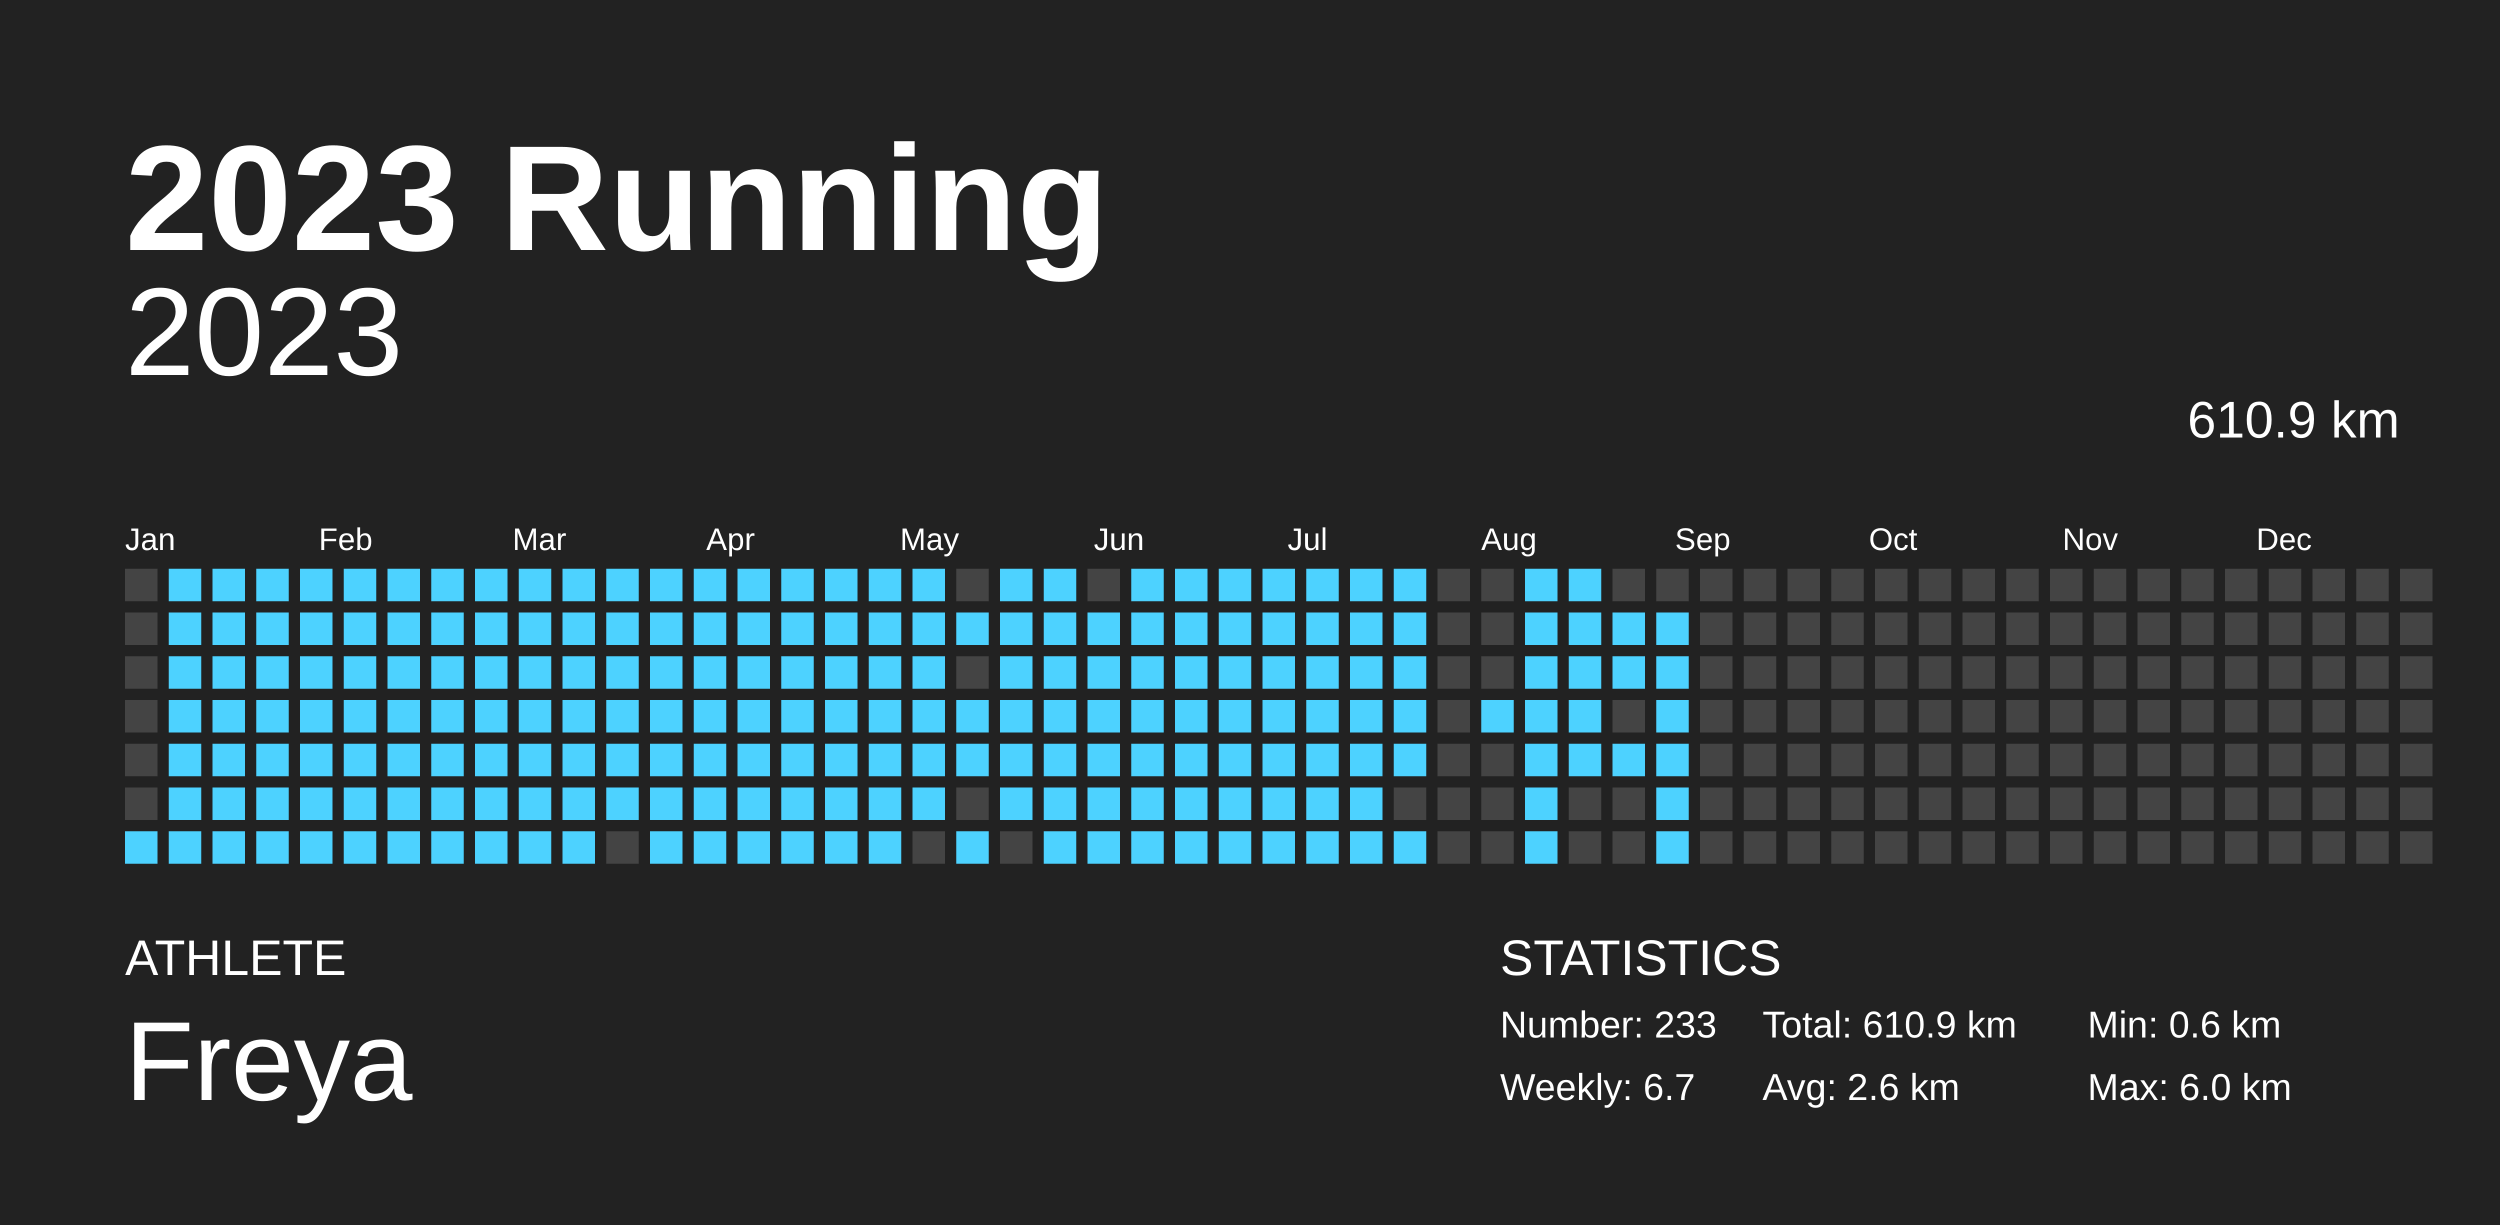
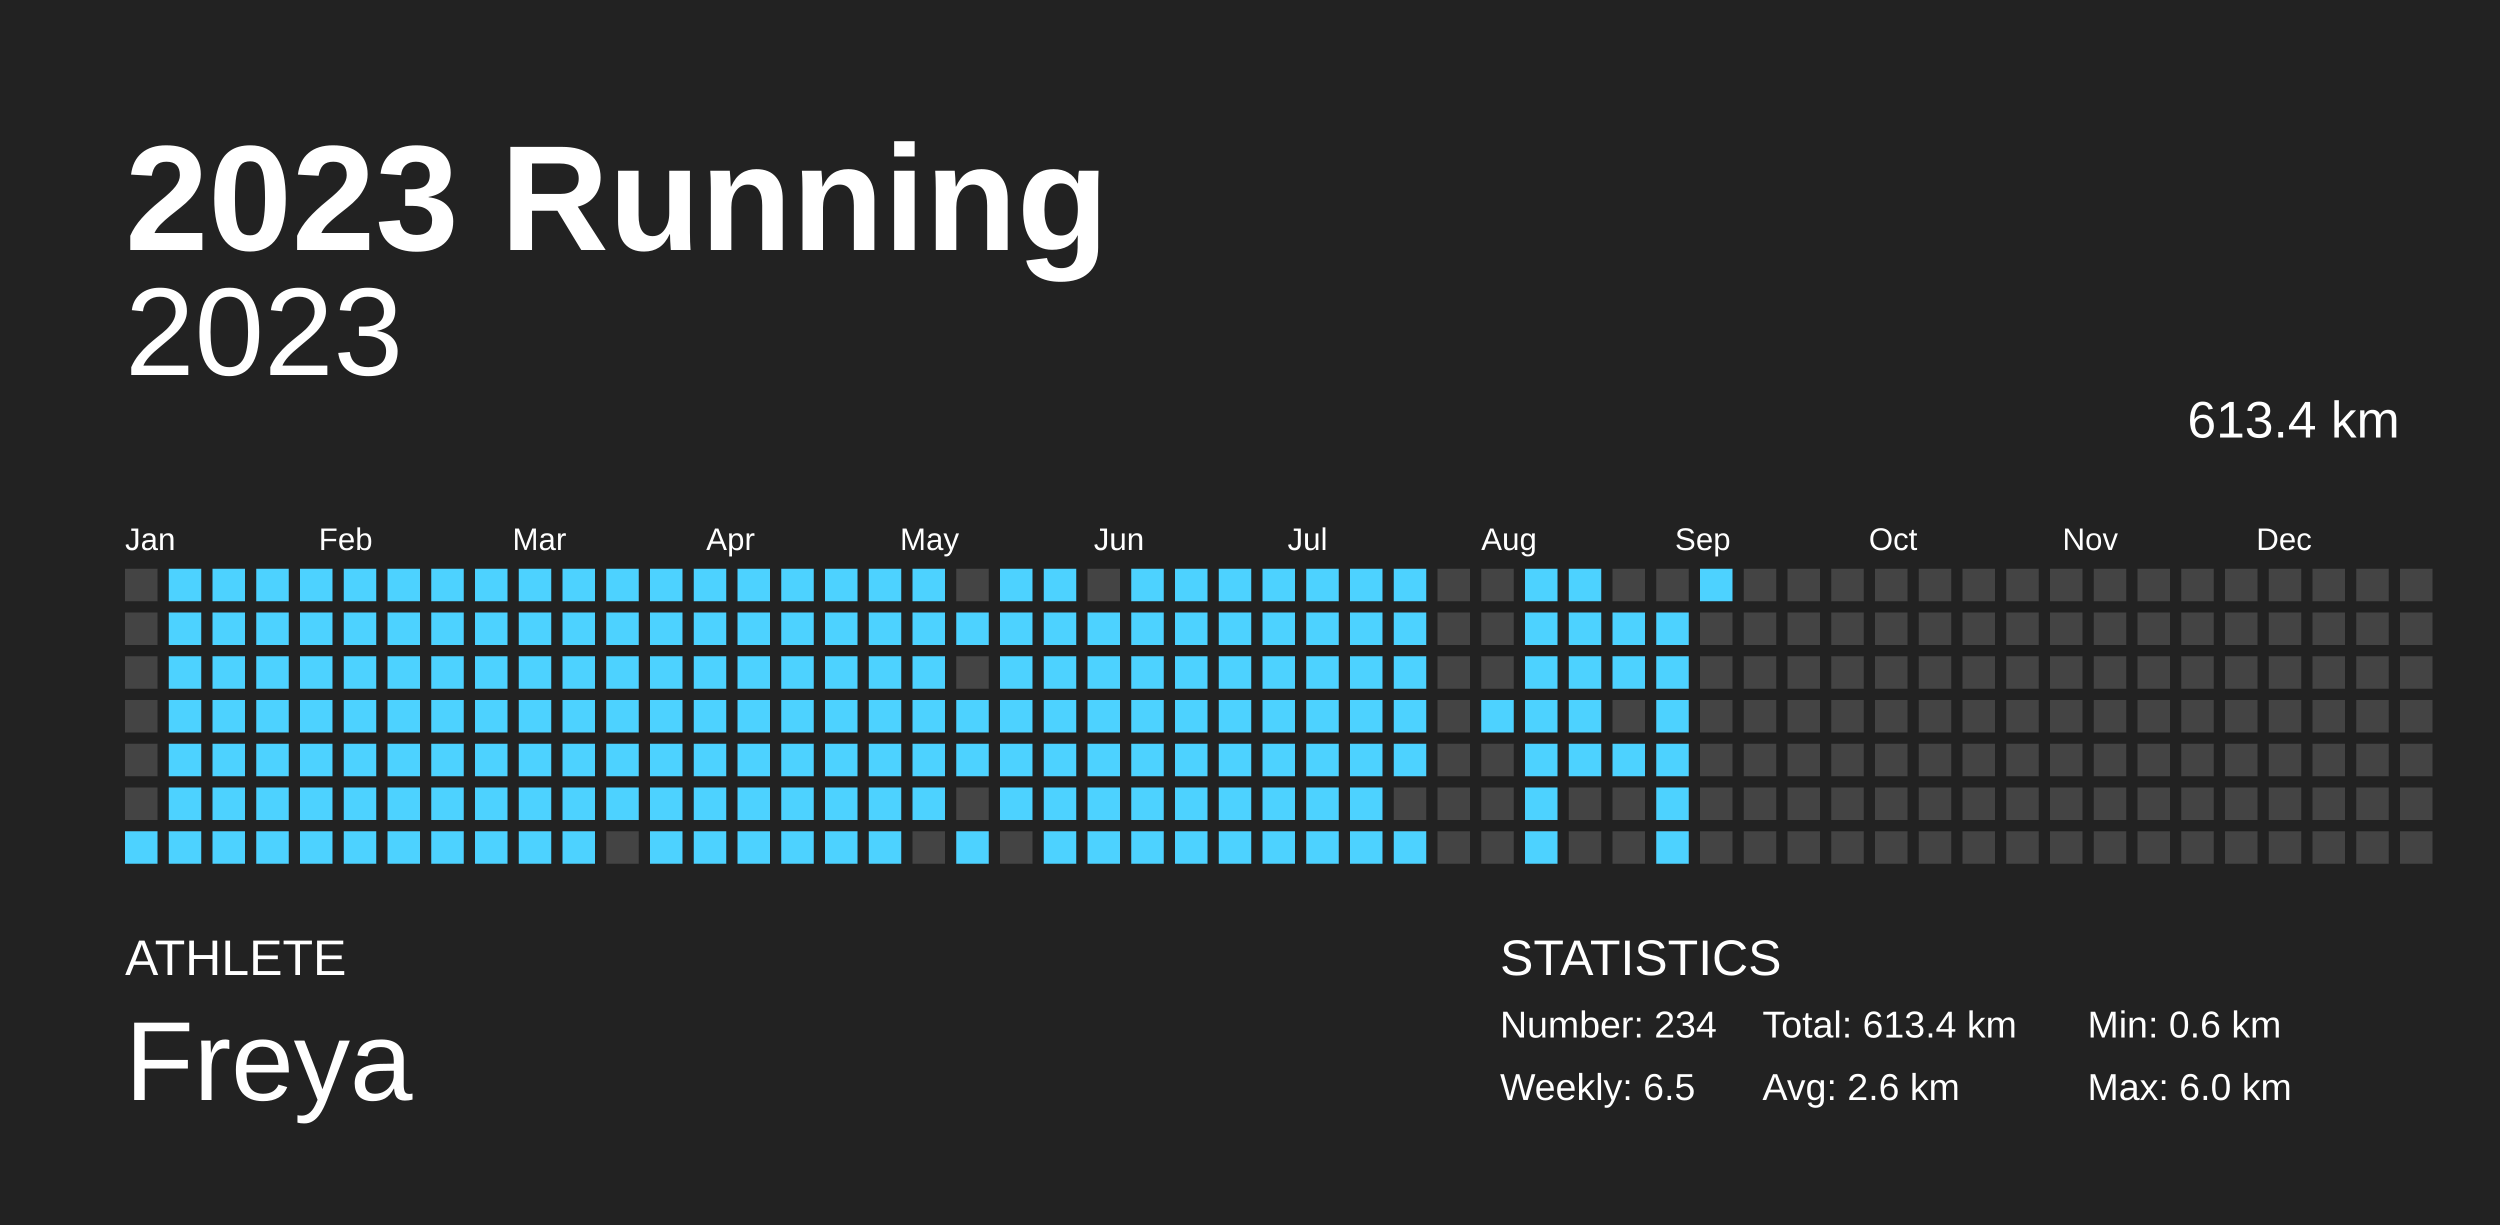
<svg xmlns="http://www.w3.org/2000/svg" baseProfile="full" height="98mm" version="1.1" viewBox="0,0,200,98" width="200mm">
  <defs />
  <rect fill="#222222" height="98" width="200" x="0" y="0" />
  <text fill="#FFFFFF" style="font-size:12px; font-family:Arial; font-weight:bold;" x="10" y="20">2023 Running</text>
  <text fill="#FFFFFF" style="font-size:4px; font-family:Arial" x="10" y="78">ATHLETE</text>
  <text fill="#FFFFFF" style="font-size:9px; font-family:Arial" x="10" y="88">Freya</text>
  <text fill="#FFFFFF" style="font-size:4px; font-family:Arial" x="120" y="78">STATISTICS</text>
-   <text fill="#FFFFFF" style="font-size:3px; font-family:Arial" x="120" y="83">Number: 233</text>
-   <text fill="#FFFFFF" style="font-size:3px; font-family:Arial" x="120" y="88">Weekly: 6.7</text>
-   <text fill="#FFFFFF" style="font-size:3px; font-family:Arial" x="141" y="83">Total: 610.9 km</text>
+   <text fill="#FFFFFF" style="font-size:3px; font-family:Arial" x="120" y="83">Number: 234</text>
+   <text fill="#FFFFFF" style="font-size:3px; font-family:Arial" x="120" y="88">Weekly: 6.5</text>
+   <text fill="#FFFFFF" style="font-size:3px; font-family:Arial" x="141" y="83">Total: 613.4 km</text>
  <text fill="#FFFFFF" style="font-size:3px; font-family:Arial" x="141" y="88">Avg: 2.6 km</text>
  <text fill="#FFFFFF" style="font-size:3px; font-family:Arial" x="167" y="83">Min: 0.6 km</text>
  <text fill="#FFFFFF" style="font-size:3px; font-family:Arial" x="167" y="88">Max: 6.0 km</text>
  <text alignment-baseline="hanging" fill="#FFFFFF" style="font-size:10.0px; font-family:Arial;" x="10" y="30">2023</text>
-   <text alignment-baseline="hanging" fill="#FFFFFF" style="font-size:4.125px; font-family:Arial;" x="175" y="35">610.9 km</text>
+   <text alignment-baseline="hanging" fill="#FFFFFF" style="font-size:4.125px; font-family:Arial;" x="175" y="35">613.4 km</text>
  <text fill="#FFFFFF" style="font-size:2.5px; font-family:Arial" x="10.0" y="44">Jan</text>
  <text fill="#FFFFFF" style="font-size:2.5px; font-family:Arial" x="25.5" y="44">Feb</text>
  <text fill="#FFFFFF" style="font-size:2.5px; font-family:Arial" x="41.0" y="44">Mar</text>
  <text fill="#FFFFFF" style="font-size:2.5px; font-family:Arial" x="56.5" y="44">Apr</text>
  <text fill="#FFFFFF" style="font-size:2.5px; font-family:Arial" x="72.0" y="44">May</text>
  <text fill="#FFFFFF" style="font-size:2.5px; font-family:Arial" x="87.5" y="44">Jun</text>
  <text fill="#FFFFFF" style="font-size:2.5px; font-family:Arial" x="103.0" y="44">Jul</text>
  <text fill="#FFFFFF" style="font-size:2.5px; font-family:Arial" x="118.5" y="44">Aug</text>
  <text fill="#FFFFFF" style="font-size:2.5px; font-family:Arial" x="134.0" y="44">Sep</text>
  <text fill="#FFFFFF" style="font-size:2.5px; font-family:Arial" x="149.5" y="44">Oct</text>
  <text fill="#FFFFFF" style="font-size:2.5px; font-family:Arial" x="165.0" y="44">Nov</text>
  <text fill="#FFFFFF" style="font-size:2.5px; font-family:Arial" x="180.5" y="44">Dec</text>
  <rect fill="#444444" height="2.6" width="2.6" x="10.0" y="45.5" />
  <rect fill="#444444" height="2.6" width="2.6" x="10.0" y="49.0" />
  <rect fill="#444444" height="2.6" width="2.6" x="10.0" y="52.5" />
  <rect fill="#444444" height="2.6" width="2.6" x="10.0" y="56.0" />
  <rect fill="#444444" height="2.6" width="2.6" x="10.0" y="59.5" />
  <rect fill="#444444" height="2.6" width="2.6" x="10.0" y="63.0" />
  <rect fill="#4dd2ff" height="2.6" width="2.6" x="10.0" y="66.5" />
  <rect fill="#4dd2ff" height="2.6" width="2.6" x="13.5" y="45.5" />
  <rect fill="#4dd2ff" height="2.6" width="2.6" x="13.5" y="49.0" />
  <rect fill="#4dd2ff" height="2.6" width="2.6" x="13.5" y="52.5" />
  <rect fill="#4dd2ff" height="2.6" width="2.6" x="13.5" y="56.0" />
  <rect fill="#4dd2ff" height="2.6" width="2.6" x="13.5" y="59.5" />
  <rect fill="#4dd2ff" height="2.6" width="2.6" x="13.5" y="63.0" />
  <rect fill="#4dd2ff" height="2.6" width="2.6" x="13.5" y="66.5" />
  <rect fill="#4dd2ff" height="2.6" width="2.6" x="17.0" y="45.5" />
  <rect fill="#4dd2ff" height="2.6" width="2.6" x="17.0" y="49.0" />
  <rect fill="#4dd2ff" height="2.6" width="2.6" x="17.0" y="52.5" />
  <rect fill="#4dd2ff" height="2.6" width="2.6" x="17.0" y="56.0" />
  <rect fill="#4dd2ff" height="2.6" width="2.6" x="17.0" y="59.5" />
  <rect fill="#4dd2ff" height="2.6" width="2.6" x="17.0" y="63.0" />
  <rect fill="#4dd2ff" height="2.6" width="2.6" x="17.0" y="66.5" />
  <rect fill="#4dd2ff" height="2.6" width="2.6" x="20.5" y="45.5" />
  <rect fill="#4dd2ff" height="2.6" width="2.6" x="20.5" y="49.0" />
  <rect fill="#4dd2ff" height="2.6" width="2.6" x="20.5" y="52.5" />
  <rect fill="#4dd2ff" height="2.6" width="2.6" x="20.5" y="56.0" />
  <rect fill="#4dd2ff" height="2.6" width="2.6" x="20.5" y="59.5" />
  <rect fill="#4dd2ff" height="2.6" width="2.6" x="20.5" y="63.0" />
  <rect fill="#4dd2ff" height="2.6" width="2.6" x="20.5" y="66.5" />
  <rect fill="#4dd2ff" height="2.6" width="2.6" x="24.0" y="45.5" />
  <rect fill="#4dd2ff" height="2.6" width="2.6" x="24.0" y="49.0" />
  <rect fill="#4dd2ff" height="2.6" width="2.6" x="24.0" y="52.5" />
  <rect fill="#4dd2ff" height="2.6" width="2.6" x="24.0" y="56.0" />
  <rect fill="#4dd2ff" height="2.6" width="2.6" x="24.0" y="59.5" />
  <rect fill="#4dd2ff" height="2.6" width="2.6" x="24.0" y="63.0" />
  <rect fill="#4dd2ff" height="2.6" width="2.6" x="24.0" y="66.5" />
  <rect fill="#4dd2ff" height="2.6" width="2.6" x="27.5" y="45.5" />
  <rect fill="#4dd2ff" height="2.6" width="2.6" x="27.5" y="49.0" />
  <rect fill="#4dd2ff" height="2.6" width="2.6" x="27.5" y="52.5" />
  <rect fill="#4dd2ff" height="2.6" width="2.6" x="27.5" y="56.0" />
  <rect fill="#4dd2ff" height="2.6" width="2.6" x="27.5" y="59.5" />
  <rect fill="#4dd2ff" height="2.6" width="2.6" x="27.5" y="63.0" />
  <rect fill="#4dd2ff" height="2.6" width="2.6" x="27.5" y="66.5" />
  <rect fill="#4dd2ff" height="2.6" width="2.6" x="31.0" y="45.5" />
  <rect fill="#4dd2ff" height="2.6" width="2.6" x="31.0" y="49.0" />
  <rect fill="#4dd2ff" height="2.6" width="2.6" x="31.0" y="52.5" />
  <rect fill="#4dd2ff" height="2.6" width="2.6" x="31.0" y="56.0" />
  <rect fill="#4dd2ff" height="2.6" width="2.6" x="31.0" y="59.5" />
  <rect fill="#4dd2ff" height="2.6" width="2.6" x="31.0" y="63.0" />
  <rect fill="#4dd2ff" height="2.6" width="2.6" x="31.0" y="66.5" />
  <rect fill="#4dd2ff" height="2.6" width="2.6" x="34.5" y="45.5" />
  <rect fill="#4dd2ff" height="2.6" width="2.6" x="34.5" y="49.0" />
  <rect fill="#4dd2ff" height="2.6" width="2.6" x="34.5" y="52.5" />
  <rect fill="#4dd2ff" height="2.6" width="2.6" x="34.5" y="56.0" />
  <rect fill="#4dd2ff" height="2.6" width="2.6" x="34.5" y="59.5" />
  <rect fill="#4dd2ff" height="2.6" width="2.6" x="34.5" y="63.0" />
  <rect fill="#4dd2ff" height="2.6" width="2.6" x="34.5" y="66.5" />
  <rect fill="#4dd2ff" height="2.6" width="2.6" x="38.0" y="45.5" />
  <rect fill="#4dd2ff" height="2.6" width="2.6" x="38.0" y="49.0" />
  <rect fill="#4dd2ff" height="2.6" width="2.6" x="38.0" y="52.5" />
  <rect fill="#4dd2ff" height="2.6" width="2.6" x="38.0" y="56.0" />
  <rect fill="#4dd2ff" height="2.6" width="2.6" x="38.0" y="59.5" />
  <rect fill="#4dd2ff" height="2.6" width="2.6" x="38.0" y="63.0" />
  <rect fill="#4dd2ff" height="2.6" width="2.6" x="38.0" y="66.5" />
  <rect fill="#4dd2ff" height="2.6" width="2.6" x="41.5" y="45.5" />
  <rect fill="#4dd2ff" height="2.6" width="2.6" x="41.5" y="49.0" />
  <rect fill="#4dd2ff" height="2.6" width="2.6" x="41.5" y="52.5" />
  <rect fill="#4dd2ff" height="2.6" width="2.6" x="41.5" y="56.0" />
  <rect fill="#4dd2ff" height="2.6" width="2.6" x="41.5" y="59.5" />
  <rect fill="#4dd2ff" height="2.6" width="2.6" x="41.5" y="63.0" />
  <rect fill="#4dd2ff" height="2.6" width="2.6" x="41.5" y="66.5" />
  <rect fill="#4dd2ff" height="2.6" width="2.6" x="45.0" y="45.5" />
  <rect fill="#4dd2ff" height="2.6" width="2.6" x="45.0" y="49.0" />
  <rect fill="#4dd2ff" height="2.6" width="2.6" x="45.0" y="52.5" />
  <rect fill="#4dd2ff" height="2.6" width="2.6" x="45.0" y="56.0" />
  <rect fill="#4dd2ff" height="2.6" width="2.6" x="45.0" y="59.5" />
  <rect fill="#4dd2ff" height="2.6" width="2.6" x="45.0" y="63.0" />
  <rect fill="#4dd2ff" height="2.6" width="2.6" x="45.0" y="66.5" />
  <rect fill="#4dd2ff" height="2.6" width="2.6" x="48.5" y="45.5" />
  <rect fill="#4dd2ff" height="2.6" width="2.6" x="48.5" y="49.0" />
  <rect fill="#4dd2ff" height="2.6" width="2.6" x="48.5" y="52.5" />
  <rect fill="#4dd2ff" height="2.6" width="2.6" x="48.5" y="56.0" />
  <rect fill="#4dd2ff" height="2.6" width="2.6" x="48.5" y="59.5" />
  <rect fill="#4dd2ff" height="2.6" width="2.6" x="48.5" y="63.0" />
  <rect fill="#444444" height="2.6" width="2.6" x="48.5" y="66.5" />
  <rect fill="#4dd2ff" height="2.6" width="2.6" x="52.0" y="45.5" />
  <rect fill="#4dd2ff" height="2.6" width="2.6" x="52.0" y="49.0" />
  <rect fill="#4dd2ff" height="2.6" width="2.6" x="52.0" y="52.5" />
  <rect fill="#4dd2ff" height="2.6" width="2.6" x="52.0" y="56.0" />
  <rect fill="#4dd2ff" height="2.6" width="2.6" x="52.0" y="59.5" />
  <rect fill="#4dd2ff" height="2.6" width="2.6" x="52.0" y="63.0" />
  <rect fill="#4dd2ff" height="2.6" width="2.6" x="52.0" y="66.5" />
  <rect fill="#4dd2ff" height="2.6" width="2.6" x="55.5" y="45.5" />
  <rect fill="#4dd2ff" height="2.6" width="2.6" x="55.5" y="49.0" />
  <rect fill="#4dd2ff" height="2.6" width="2.6" x="55.5" y="52.5" />
  <rect fill="#4dd2ff" height="2.6" width="2.6" x="55.5" y="56.0" />
  <rect fill="#4dd2ff" height="2.6" width="2.6" x="55.5" y="59.5" />
  <rect fill="#4dd2ff" height="2.6" width="2.6" x="55.5" y="63.0" />
  <rect fill="#4dd2ff" height="2.6" width="2.6" x="55.5" y="66.5" />
  <rect fill="#4dd2ff" height="2.6" width="2.6" x="59.0" y="45.5" />
  <rect fill="#4dd2ff" height="2.6" width="2.6" x="59.0" y="49.0" />
  <rect fill="#4dd2ff" height="2.6" width="2.6" x="59.0" y="52.5" />
  <rect fill="#4dd2ff" height="2.6" width="2.6" x="59.0" y="56.0" />
  <rect fill="#4dd2ff" height="2.6" width="2.6" x="59.0" y="59.5" />
  <rect fill="#4dd2ff" height="2.6" width="2.6" x="59.0" y="63.0" />
  <rect fill="#4dd2ff" height="2.6" width="2.6" x="59.0" y="66.5" />
  <rect fill="#4dd2ff" height="2.6" width="2.6" x="62.5" y="45.5" />
  <rect fill="#4dd2ff" height="2.6" width="2.6" x="62.5" y="49.0" />
  <rect fill="#4dd2ff" height="2.6" width="2.6" x="62.5" y="52.5" />
  <rect fill="#4dd2ff" height="2.6" width="2.6" x="62.5" y="56.0" />
  <rect fill="#4dd2ff" height="2.6" width="2.6" x="62.5" y="59.5" />
  <rect fill="#4dd2ff" height="2.6" width="2.6" x="62.5" y="63.0" />
  <rect fill="#4dd2ff" height="2.6" width="2.6" x="62.5" y="66.5" />
  <rect fill="#4dd2ff" height="2.6" width="2.6" x="66.0" y="45.5" />
  <rect fill="#4dd2ff" height="2.6" width="2.6" x="66.0" y="49.0" />
  <rect fill="#4dd2ff" height="2.6" width="2.6" x="66.0" y="52.5" />
  <rect fill="#4dd2ff" height="2.6" width="2.6" x="66.0" y="56.0" />
  <rect fill="#4dd2ff" height="2.6" width="2.6" x="66.0" y="59.5" />
  <rect fill="#4dd2ff" height="2.6" width="2.6" x="66.0" y="63.0" />
  <rect fill="#4dd2ff" height="2.6" width="2.6" x="66.0" y="66.5" />
  <rect fill="#4dd2ff" height="2.6" width="2.6" x="69.5" y="45.5" />
  <rect fill="#4dd2ff" height="2.6" width="2.6" x="69.5" y="49.0" />
  <rect fill="#4dd2ff" height="2.6" width="2.6" x="69.5" y="52.5" />
  <rect fill="#4dd2ff" height="2.6" width="2.6" x="69.5" y="56.0" />
  <rect fill="#4dd2ff" height="2.6" width="2.6" x="69.5" y="59.5" />
  <rect fill="#4dd2ff" height="2.6" width="2.6" x="69.5" y="63.0" />
  <rect fill="#4dd2ff" height="2.6" width="2.6" x="69.5" y="66.5" />
  <rect fill="#4dd2ff" height="2.6" width="2.6" x="73.0" y="45.5" />
  <rect fill="#4dd2ff" height="2.6" width="2.6" x="73.0" y="49.0" />
  <rect fill="#4dd2ff" height="2.6" width="2.6" x="73.0" y="52.5" />
  <rect fill="#4dd2ff" height="2.6" width="2.6" x="73.0" y="56.0" />
  <rect fill="#4dd2ff" height="2.6" width="2.6" x="73.0" y="59.5" />
  <rect fill="#4dd2ff" height="2.6" width="2.6" x="73.0" y="63.0" />
  <rect fill="#444444" height="2.6" width="2.6" x="73.0" y="66.5" />
  <rect fill="#444444" height="2.6" width="2.6" x="76.5" y="45.5" />
  <rect fill="#4dd2ff" height="2.6" width="2.6" x="76.5" y="49.0" />
  <rect fill="#444444" height="2.6" width="2.6" x="76.5" y="52.5" />
  <rect fill="#4dd2ff" height="2.6" width="2.6" x="76.5" y="56.0" />
  <rect fill="#4dd2ff" height="2.6" width="2.6" x="76.5" y="59.5" />
  <rect fill="#444444" height="2.6" width="2.6" x="76.5" y="63.0" />
  <rect fill="#4dd2ff" height="2.6" width="2.6" x="76.5" y="66.5" />
  <rect fill="#4dd2ff" height="2.6" width="2.6" x="80.0" y="45.5" />
  <rect fill="#4dd2ff" height="2.6" width="2.6" x="80.0" y="49.0" />
  <rect fill="#4dd2ff" height="2.6" width="2.6" x="80.0" y="52.5" />
  <rect fill="#4dd2ff" height="2.6" width="2.6" x="80.0" y="56.0" />
  <rect fill="#4dd2ff" height="2.6" width="2.6" x="80.0" y="59.5" />
  <rect fill="#4dd2ff" height="2.6" width="2.6" x="80.0" y="63.0" />
  <rect fill="#444444" height="2.6" width="2.6" x="80.0" y="66.5" />
  <rect fill="#4dd2ff" height="2.6" width="2.6" x="83.5" y="45.5" />
  <rect fill="#4dd2ff" height="2.6" width="2.6" x="83.5" y="49.0" />
  <rect fill="#4dd2ff" height="2.6" width="2.6" x="83.5" y="52.5" />
  <rect fill="#4dd2ff" height="2.6" width="2.6" x="83.5" y="56.0" />
  <rect fill="#4dd2ff" height="2.6" width="2.6" x="83.5" y="59.5" />
  <rect fill="#4dd2ff" height="2.6" width="2.6" x="83.5" y="63.0" />
  <rect fill="#4dd2ff" height="2.6" width="2.6" x="83.5" y="66.5" />
  <rect fill="#444444" height="2.6" width="2.6" x="87.0" y="45.5" />
  <rect fill="#4dd2ff" height="2.6" width="2.6" x="87.0" y="49.0" />
  <rect fill="#4dd2ff" height="2.6" width="2.6" x="87.0" y="52.5" />
  <rect fill="#4dd2ff" height="2.6" width="2.6" x="87.0" y="56.0" />
  <rect fill="#4dd2ff" height="2.6" width="2.6" x="87.0" y="59.5" />
  <rect fill="#4dd2ff" height="2.6" width="2.6" x="87.0" y="63.0" />
  <rect fill="#4dd2ff" height="2.6" width="2.6" x="87.0" y="66.5" />
  <rect fill="#4dd2ff" height="2.6" width="2.6" x="90.5" y="45.5" />
  <rect fill="#4dd2ff" height="2.6" width="2.6" x="90.5" y="49.0" />
  <rect fill="#4dd2ff" height="2.6" width="2.6" x="90.5" y="52.5" />
  <rect fill="#4dd2ff" height="2.6" width="2.6" x="90.5" y="56.0" />
  <rect fill="#4dd2ff" height="2.6" width="2.6" x="90.5" y="59.5" />
  <rect fill="#4dd2ff" height="2.6" width="2.6" x="90.5" y="63.0" />
  <rect fill="#4dd2ff" height="2.6" width="2.6" x="90.5" y="66.5" />
  <rect fill="#4dd2ff" height="2.6" width="2.6" x="94.0" y="45.5" />
  <rect fill="#4dd2ff" height="2.6" width="2.6" x="94.0" y="49.0" />
  <rect fill="#4dd2ff" height="2.6" width="2.6" x="94.0" y="52.5" />
  <rect fill="#4dd2ff" height="2.6" width="2.6" x="94.0" y="56.0" />
  <rect fill="#4dd2ff" height="2.6" width="2.6" x="94.0" y="59.5" />
  <rect fill="#4dd2ff" height="2.6" width="2.6" x="94.0" y="63.0" />
  <rect fill="#4dd2ff" height="2.6" width="2.6" x="94.0" y="66.5" />
  <rect fill="#4dd2ff" height="2.6" width="2.6" x="97.5" y="45.5" />
  <rect fill="#4dd2ff" height="2.6" width="2.6" x="97.5" y="49.0" />
  <rect fill="#4dd2ff" height="2.6" width="2.6" x="97.5" y="52.5" />
  <rect fill="#4dd2ff" height="2.6" width="2.6" x="97.5" y="56.0" />
  <rect fill="#4dd2ff" height="2.6" width="2.6" x="97.5" y="59.5" />
  <rect fill="#4dd2ff" height="2.6" width="2.6" x="97.5" y="63.0" />
  <rect fill="#4dd2ff" height="2.6" width="2.6" x="97.5" y="66.5" />
  <rect fill="#4dd2ff" height="2.6" width="2.6" x="101.0" y="45.5" />
  <rect fill="#4dd2ff" height="2.6" width="2.6" x="101.0" y="49.0" />
  <rect fill="#4dd2ff" height="2.6" width="2.6" x="101.0" y="52.5" />
  <rect fill="#4dd2ff" height="2.6" width="2.6" x="101.0" y="56.0" />
  <rect fill="#4dd2ff" height="2.6" width="2.6" x="101.0" y="59.5" />
  <rect fill="#4dd2ff" height="2.6" width="2.6" x="101.0" y="63.0" />
  <rect fill="#4dd2ff" height="2.6" width="2.6" x="101.0" y="66.5" />
  <rect fill="#4dd2ff" height="2.6" width="2.6" x="104.5" y="45.5" />
  <rect fill="#4dd2ff" height="2.6" width="2.6" x="104.5" y="49.0" />
  <rect fill="#4dd2ff" height="2.6" width="2.6" x="104.5" y="52.5" />
  <rect fill="#4dd2ff" height="2.6" width="2.6" x="104.5" y="56.0" />
  <rect fill="#4dd2ff" height="2.6" width="2.6" x="104.5" y="59.5" />
  <rect fill="#4dd2ff" height="2.6" width="2.6" x="104.5" y="63.0" />
  <rect fill="#4dd2ff" height="2.6" width="2.6" x="104.5" y="66.5" />
  <rect fill="#4dd2ff" height="2.6" width="2.6" x="108.0" y="45.5" />
  <rect fill="#4dd2ff" height="2.6" width="2.6" x="108.0" y="49.0" />
  <rect fill="#4dd2ff" height="2.6" width="2.6" x="108.0" y="52.5" />
  <rect fill="#4dd2ff" height="2.6" width="2.6" x="108.0" y="56.0" />
  <rect fill="#4dd2ff" height="2.6" width="2.6" x="108.0" y="59.5" />
  <rect fill="#4dd2ff" height="2.6" width="2.6" x="108.0" y="63.0" />
  <rect fill="#4dd2ff" height="2.6" width="2.6" x="108.0" y="66.5" />
  <rect fill="#4dd2ff" height="2.6" width="2.6" x="111.5" y="45.5" />
  <rect fill="#4dd2ff" height="2.6" width="2.6" x="111.5" y="49.0" />
  <rect fill="#4dd2ff" height="2.6" width="2.6" x="111.5" y="52.5" />
  <rect fill="#4dd2ff" height="2.6" width="2.6" x="111.5" y="56.0" />
  <rect fill="#4dd2ff" height="2.6" width="2.6" x="111.5" y="59.5" />
  <rect fill="#444444" height="2.6" width="2.6" x="111.5" y="63.0" />
  <rect fill="#4dd2ff" height="2.6" width="2.6" x="111.5" y="66.5" />
  <rect fill="#444444" height="2.6" width="2.6" x="115.0" y="45.5" />
  <rect fill="#444444" height="2.6" width="2.6" x="115.0" y="49.0" />
  <rect fill="#444444" height="2.6" width="2.6" x="115.0" y="52.5" />
  <rect fill="#444444" height="2.6" width="2.6" x="115.0" y="56.0" />
  <rect fill="#444444" height="2.6" width="2.6" x="115.0" y="59.5" />
  <rect fill="#444444" height="2.6" width="2.6" x="115.0" y="63.0" />
  <rect fill="#444444" height="2.6" width="2.6" x="115.0" y="66.5" />
  <rect fill="#444444" height="2.6" width="2.6" x="118.5" y="45.5" />
  <rect fill="#444444" height="2.6" width="2.6" x="118.5" y="49.0" />
  <rect fill="#444444" height="2.6" width="2.6" x="118.5" y="52.5" />
  <rect fill="#4dd2ff" height="2.6" width="2.6" x="118.5" y="56.0" />
  <rect fill="#444444" height="2.6" width="2.6" x="118.5" y="59.5" />
  <rect fill="#444444" height="2.6" width="2.6" x="118.5" y="63.0" />
  <rect fill="#444444" height="2.6" width="2.6" x="118.5" y="66.5" />
  <rect fill="#4dd2ff" height="2.6" width="2.6" x="122.0" y="45.5" />
  <rect fill="#4dd2ff" height="2.6" width="2.6" x="122.0" y="49.0" />
  <rect fill="#4dd2ff" height="2.6" width="2.6" x="122.0" y="52.5" />
  <rect fill="#4dd2ff" height="2.6" width="2.6" x="122.0" y="56.0" />
  <rect fill="#4dd2ff" height="2.6" width="2.6" x="122.0" y="59.5" />
  <rect fill="#4dd2ff" height="2.6" width="2.6" x="122.0" y="63.0" />
  <rect fill="#4dd2ff" height="2.6" width="2.6" x="122.0" y="66.5" />
  <rect fill="#4dd2ff" height="2.6" width="2.6" x="125.5" y="45.5" />
  <rect fill="#4dd2ff" height="2.6" width="2.6" x="125.5" y="49.0" />
  <rect fill="#4dd2ff" height="2.6" width="2.6" x="125.5" y="52.5" />
  <rect fill="#4dd2ff" height="2.6" width="2.6" x="125.5" y="56.0" />
  <rect fill="#4dd2ff" height="2.6" width="2.6" x="125.5" y="59.5" />
  <rect fill="#444444" height="2.6" width="2.6" x="125.5" y="63.0" />
  <rect fill="#444444" height="2.6" width="2.6" x="125.5" y="66.5" />
  <rect fill="#444444" height="2.6" width="2.6" x="129.0" y="45.5" />
  <rect fill="#4dd2ff" height="2.6" width="2.6" x="129.0" y="49.0" />
  <rect fill="#4dd2ff" height="2.6" width="2.6" x="129.0" y="52.5" />
  <rect fill="#444444" height="2.6" width="2.6" x="129.0" y="56.0" />
  <rect fill="#4dd2ff" height="2.6" width="2.6" x="129.0" y="59.5" />
  <rect fill="#444444" height="2.6" width="2.6" x="129.0" y="63.0" />
  <rect fill="#444444" height="2.6" width="2.6" x="129.0" y="66.5" />
  <rect fill="#444444" height="2.6" width="2.6" x="132.5" y="45.5" />
  <rect fill="#4dd2ff" height="2.6" width="2.6" x="132.5" y="49.0" />
  <rect fill="#4dd2ff" height="2.6" width="2.6" x="132.5" y="52.5" />
  <rect fill="#4dd2ff" height="2.6" width="2.6" x="132.5" y="56.0" />
  <rect fill="#4dd2ff" height="2.6" width="2.6" x="132.5" y="59.5" />
  <rect fill="#4dd2ff" height="2.6" width="2.6" x="132.5" y="63.0" />
  <rect fill="#4dd2ff" height="2.6" width="2.6" x="132.5" y="66.5" />
-   <rect fill="#444444" height="2.6" width="2.6" x="136.0" y="45.5" />
+   <rect fill="#4dd2ff" height="2.6" width="2.6" x="136.0" y="45.5" />
  <rect fill="#444444" height="2.6" width="2.6" x="136.0" y="49.0" />
  <rect fill="#444444" height="2.6" width="2.6" x="136.0" y="52.5" />
  <rect fill="#444444" height="2.6" width="2.6" x="136.0" y="56.0" />
  <rect fill="#444444" height="2.6" width="2.6" x="136.0" y="59.5" />
  <rect fill="#444444" height="2.6" width="2.6" x="136.0" y="63.0" />
  <rect fill="#444444" height="2.6" width="2.6" x="136.0" y="66.5" />
  <rect fill="#444444" height="2.6" width="2.6" x="139.5" y="45.5" />
  <rect fill="#444444" height="2.6" width="2.6" x="139.5" y="49.0" />
  <rect fill="#444444" height="2.6" width="2.6" x="139.5" y="52.5" />
  <rect fill="#444444" height="2.6" width="2.6" x="139.5" y="56.0" />
  <rect fill="#444444" height="2.6" width="2.6" x="139.5" y="59.5" />
  <rect fill="#444444" height="2.6" width="2.6" x="139.5" y="63.0" />
  <rect fill="#444444" height="2.6" width="2.6" x="139.5" y="66.5" />
  <rect fill="#444444" height="2.6" width="2.6" x="143.0" y="45.5" />
  <rect fill="#444444" height="2.6" width="2.6" x="143.0" y="49.0" />
  <rect fill="#444444" height="2.6" width="2.6" x="143.0" y="52.5" />
  <rect fill="#444444" height="2.6" width="2.6" x="143.0" y="56.0" />
  <rect fill="#444444" height="2.6" width="2.6" x="143.0" y="59.5" />
  <rect fill="#444444" height="2.6" width="2.6" x="143.0" y="63.0" />
  <rect fill="#444444" height="2.6" width="2.6" x="143.0" y="66.5" />
  <rect fill="#444444" height="2.6" width="2.6" x="146.5" y="45.5" />
  <rect fill="#444444" height="2.6" width="2.6" x="146.5" y="49.0" />
  <rect fill="#444444" height="2.6" width="2.6" x="146.5" y="52.5" />
  <rect fill="#444444" height="2.6" width="2.6" x="146.5" y="56.0" />
  <rect fill="#444444" height="2.6" width="2.6" x="146.5" y="59.5" />
  <rect fill="#444444" height="2.6" width="2.6" x="146.5" y="63.0" />
  <rect fill="#444444" height="2.6" width="2.6" x="146.5" y="66.5" />
  <rect fill="#444444" height="2.6" width="2.6" x="150.0" y="45.5" />
  <rect fill="#444444" height="2.6" width="2.6" x="150.0" y="49.0" />
  <rect fill="#444444" height="2.6" width="2.6" x="150.0" y="52.5" />
  <rect fill="#444444" height="2.6" width="2.6" x="150.0" y="56.0" />
  <rect fill="#444444" height="2.6" width="2.6" x="150.0" y="59.5" />
  <rect fill="#444444" height="2.6" width="2.6" x="150.0" y="63.0" />
  <rect fill="#444444" height="2.6" width="2.6" x="150.0" y="66.5" />
  <rect fill="#444444" height="2.6" width="2.6" x="153.5" y="45.5" />
  <rect fill="#444444" height="2.6" width="2.6" x="153.5" y="49.0" />
  <rect fill="#444444" height="2.6" width="2.6" x="153.5" y="52.5" />
  <rect fill="#444444" height="2.6" width="2.6" x="153.5" y="56.0" />
  <rect fill="#444444" height="2.6" width="2.6" x="153.5" y="59.5" />
  <rect fill="#444444" height="2.6" width="2.6" x="153.5" y="63.0" />
  <rect fill="#444444" height="2.6" width="2.6" x="153.5" y="66.5" />
  <rect fill="#444444" height="2.6" width="2.6" x="157.0" y="45.5" />
  <rect fill="#444444" height="2.6" width="2.6" x="157.0" y="49.0" />
  <rect fill="#444444" height="2.6" width="2.6" x="157.0" y="52.5" />
  <rect fill="#444444" height="2.6" width="2.6" x="157.0" y="56.0" />
  <rect fill="#444444" height="2.6" width="2.6" x="157.0" y="59.5" />
  <rect fill="#444444" height="2.6" width="2.6" x="157.0" y="63.0" />
  <rect fill="#444444" height="2.6" width="2.6" x="157.0" y="66.5" />
  <rect fill="#444444" height="2.6" width="2.6" x="160.5" y="45.5" />
  <rect fill="#444444" height="2.6" width="2.6" x="160.5" y="49.0" />
  <rect fill="#444444" height="2.6" width="2.6" x="160.5" y="52.5" />
  <rect fill="#444444" height="2.6" width="2.6" x="160.5" y="56.0" />
  <rect fill="#444444" height="2.6" width="2.6" x="160.5" y="59.5" />
  <rect fill="#444444" height="2.6" width="2.6" x="160.5" y="63.0" />
  <rect fill="#444444" height="2.6" width="2.6" x="160.5" y="66.5" />
  <rect fill="#444444" height="2.6" width="2.6" x="164.0" y="45.5" />
  <rect fill="#444444" height="2.6" width="2.6" x="164.0" y="49.0" />
  <rect fill="#444444" height="2.6" width="2.6" x="164.0" y="52.5" />
  <rect fill="#444444" height="2.6" width="2.6" x="164.0" y="56.0" />
  <rect fill="#444444" height="2.6" width="2.6" x="164.0" y="59.5" />
  <rect fill="#444444" height="2.6" width="2.6" x="164.0" y="63.0" />
  <rect fill="#444444" height="2.6" width="2.6" x="164.0" y="66.5" />
  <rect fill="#444444" height="2.6" width="2.6" x="167.5" y="45.5" />
  <rect fill="#444444" height="2.6" width="2.6" x="167.5" y="49.0" />
  <rect fill="#444444" height="2.6" width="2.6" x="167.5" y="52.5" />
  <rect fill="#444444" height="2.6" width="2.6" x="167.5" y="56.0" />
  <rect fill="#444444" height="2.6" width="2.6" x="167.5" y="59.5" />
  <rect fill="#444444" height="2.6" width="2.6" x="167.5" y="63.0" />
  <rect fill="#444444" height="2.6" width="2.6" x="167.5" y="66.5" />
  <rect fill="#444444" height="2.6" width="2.6" x="171.0" y="45.5" />
  <rect fill="#444444" height="2.6" width="2.6" x="171.0" y="49.0" />
  <rect fill="#444444" height="2.6" width="2.6" x="171.0" y="52.5" />
  <rect fill="#444444" height="2.6" width="2.6" x="171.0" y="56.0" />
  <rect fill="#444444" height="2.6" width="2.6" x="171.0" y="59.5" />
  <rect fill="#444444" height="2.6" width="2.6" x="171.0" y="63.0" />
  <rect fill="#444444" height="2.6" width="2.6" x="171.0" y="66.5" />
  <rect fill="#444444" height="2.6" width="2.6" x="174.5" y="45.5" />
  <rect fill="#444444" height="2.6" width="2.6" x="174.5" y="49.0" />
  <rect fill="#444444" height="2.6" width="2.6" x="174.5" y="52.5" />
  <rect fill="#444444" height="2.6" width="2.6" x="174.5" y="56.0" />
  <rect fill="#444444" height="2.6" width="2.6" x="174.5" y="59.5" />
  <rect fill="#444444" height="2.6" width="2.6" x="174.5" y="63.0" />
  <rect fill="#444444" height="2.6" width="2.6" x="174.5" y="66.5" />
  <rect fill="#444444" height="2.6" width="2.6" x="178.0" y="45.5" />
  <rect fill="#444444" height="2.6" width="2.6" x="178.0" y="49.0" />
  <rect fill="#444444" height="2.6" width="2.6" x="178.0" y="52.5" />
  <rect fill="#444444" height="2.6" width="2.6" x="178.0" y="56.0" />
  <rect fill="#444444" height="2.6" width="2.6" x="178.0" y="59.5" />
  <rect fill="#444444" height="2.6" width="2.6" x="178.0" y="63.0" />
  <rect fill="#444444" height="2.6" width="2.6" x="178.0" y="66.5" />
  <rect fill="#444444" height="2.6" width="2.6" x="181.5" y="45.5" />
  <rect fill="#444444" height="2.6" width="2.6" x="181.5" y="49.0" />
  <rect fill="#444444" height="2.6" width="2.6" x="181.5" y="52.5" />
  <rect fill="#444444" height="2.6" width="2.6" x="181.5" y="56.0" />
  <rect fill="#444444" height="2.6" width="2.6" x="181.5" y="59.5" />
  <rect fill="#444444" height="2.6" width="2.6" x="181.5" y="63.0" />
  <rect fill="#444444" height="2.6" width="2.6" x="181.5" y="66.5" />
  <rect fill="#444444" height="2.6" width="2.6" x="185.0" y="45.5" />
  <rect fill="#444444" height="2.6" width="2.6" x="185.0" y="49.0" />
  <rect fill="#444444" height="2.6" width="2.6" x="185.0" y="52.5" />
  <rect fill="#444444" height="2.6" width="2.6" x="185.0" y="56.0" />
  <rect fill="#444444" height="2.6" width="2.6" x="185.0" y="59.5" />
  <rect fill="#444444" height="2.6" width="2.6" x="185.0" y="63.0" />
  <rect fill="#444444" height="2.6" width="2.6" x="185.0" y="66.5" />
  <rect fill="#444444" height="2.6" width="2.6" x="188.5" y="45.5" />
  <rect fill="#444444" height="2.6" width="2.6" x="188.5" y="49.0" />
  <rect fill="#444444" height="2.6" width="2.6" x="188.5" y="52.5" />
  <rect fill="#444444" height="2.6" width="2.6" x="188.5" y="56.0" />
  <rect fill="#444444" height="2.6" width="2.6" x="188.5" y="59.5" />
  <rect fill="#444444" height="2.6" width="2.6" x="188.5" y="63.0" />
  <rect fill="#444444" height="2.6" width="2.6" x="188.5" y="66.5" />
  <rect fill="#444444" height="2.6" width="2.6" x="192.0" y="45.5" />
  <rect fill="#444444" height="2.6" width="2.6" x="192.0" y="49.0" />
  <rect fill="#444444" height="2.6" width="2.6" x="192.0" y="52.5" />
  <rect fill="#444444" height="2.6" width="2.6" x="192.0" y="56.0" />
  <rect fill="#444444" height="2.6" width="2.6" x="192.0" y="59.5" />
  <rect fill="#444444" height="2.6" width="2.6" x="192.0" y="63.0" />
  <rect fill="#444444" height="2.6" width="2.6" x="192.0" y="66.5" />
</svg>
